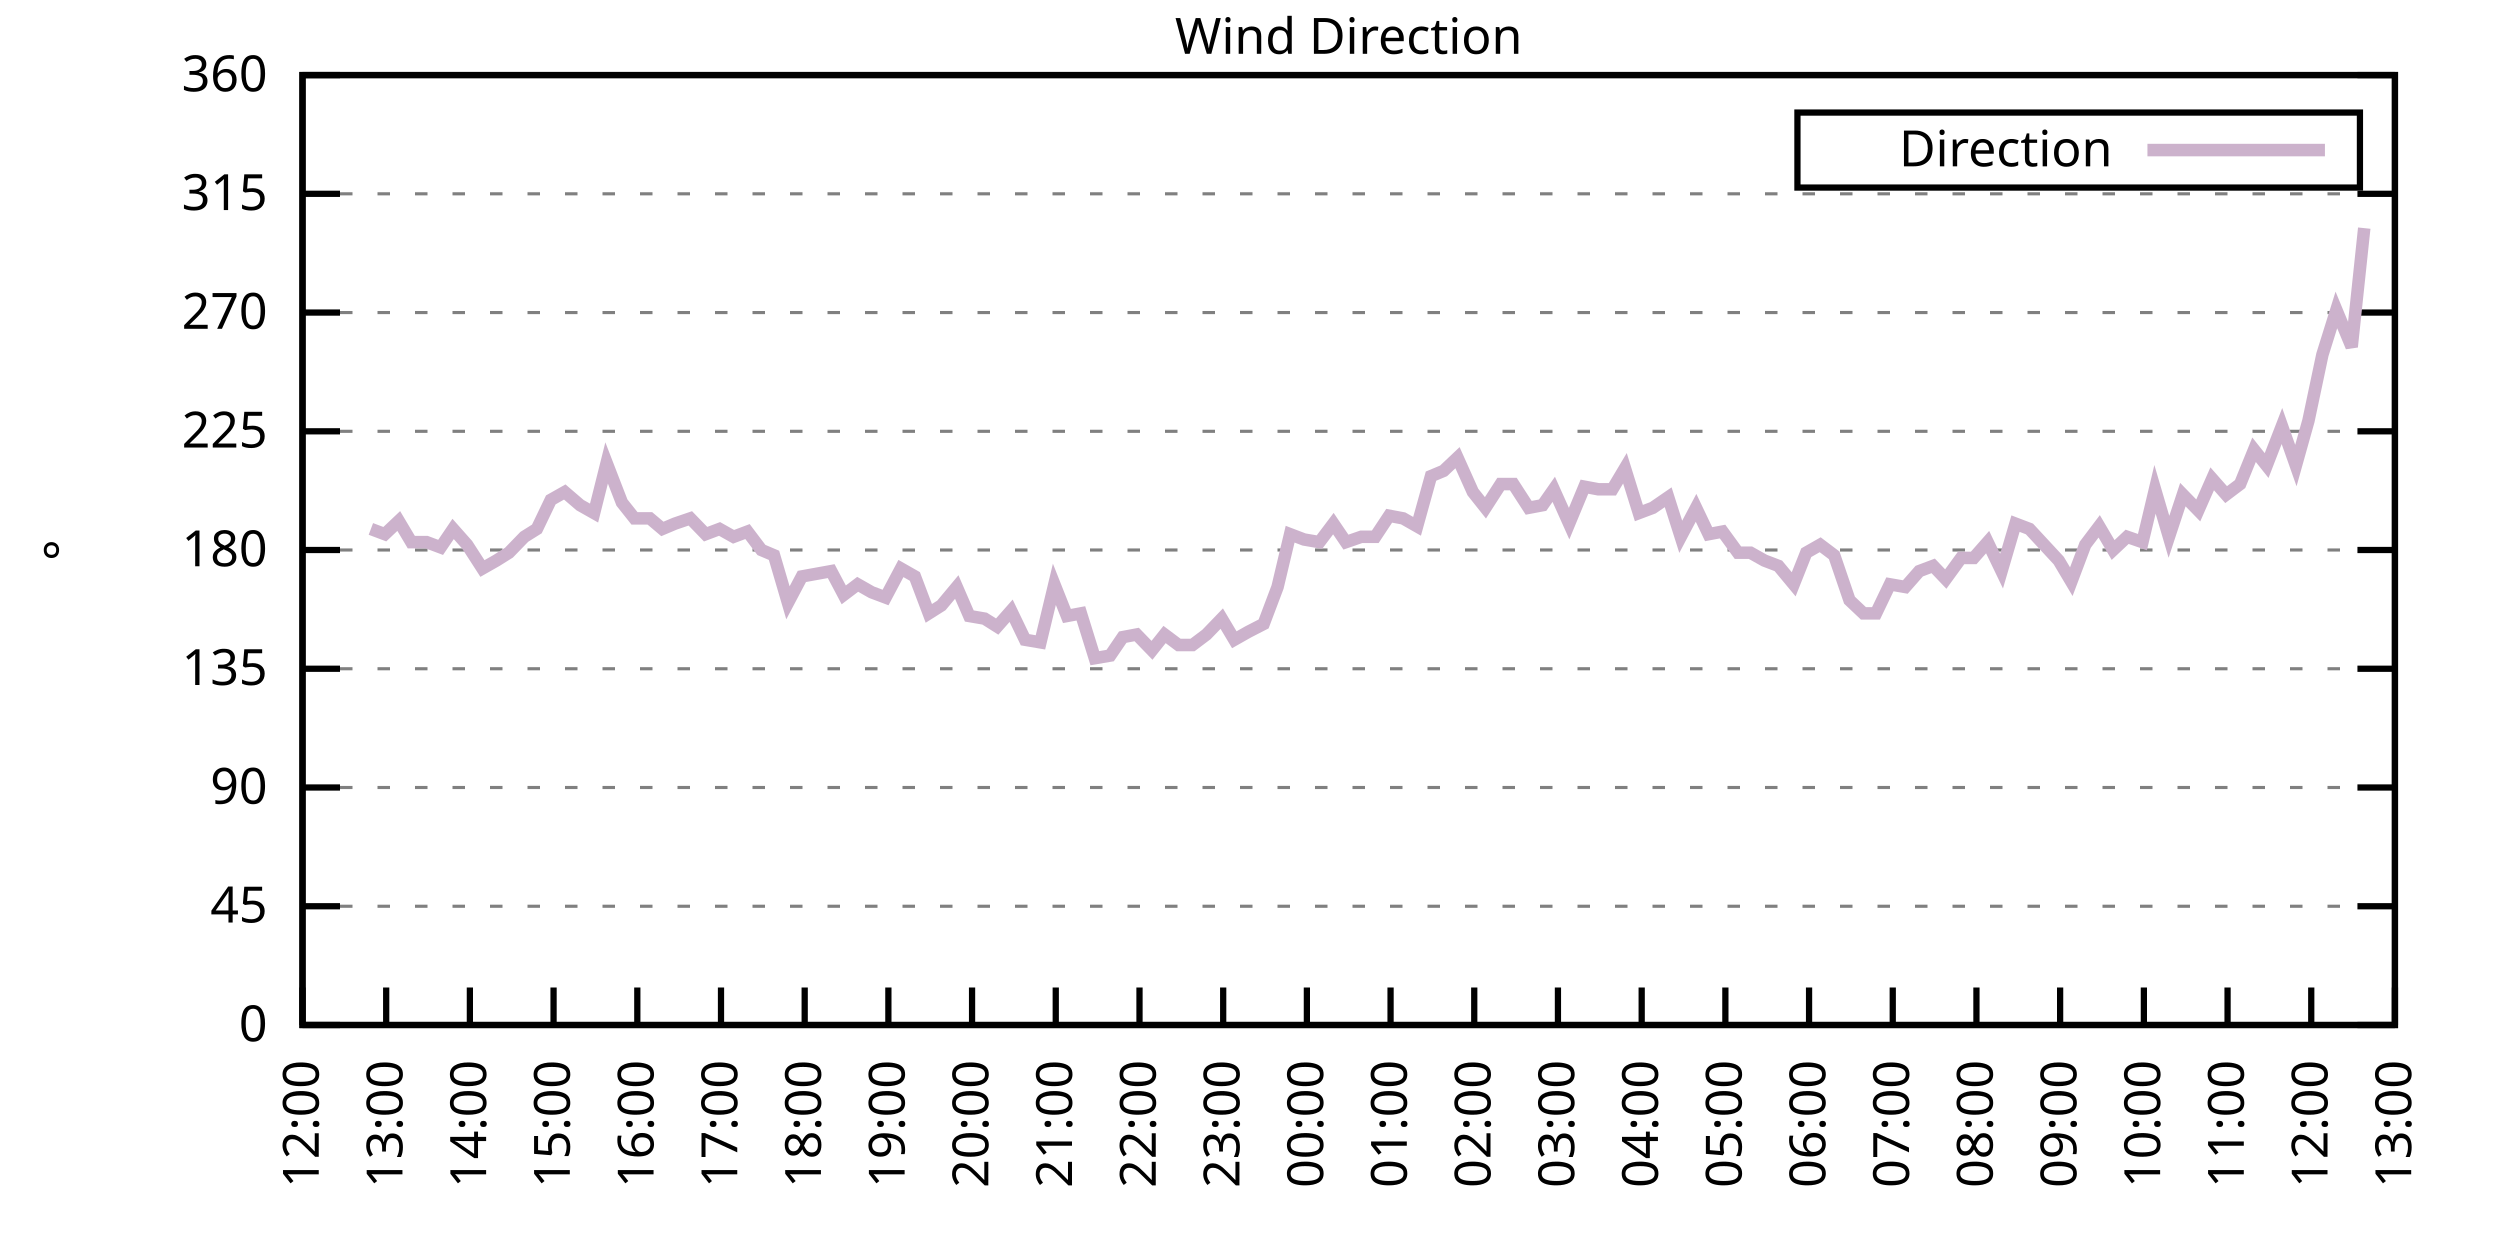
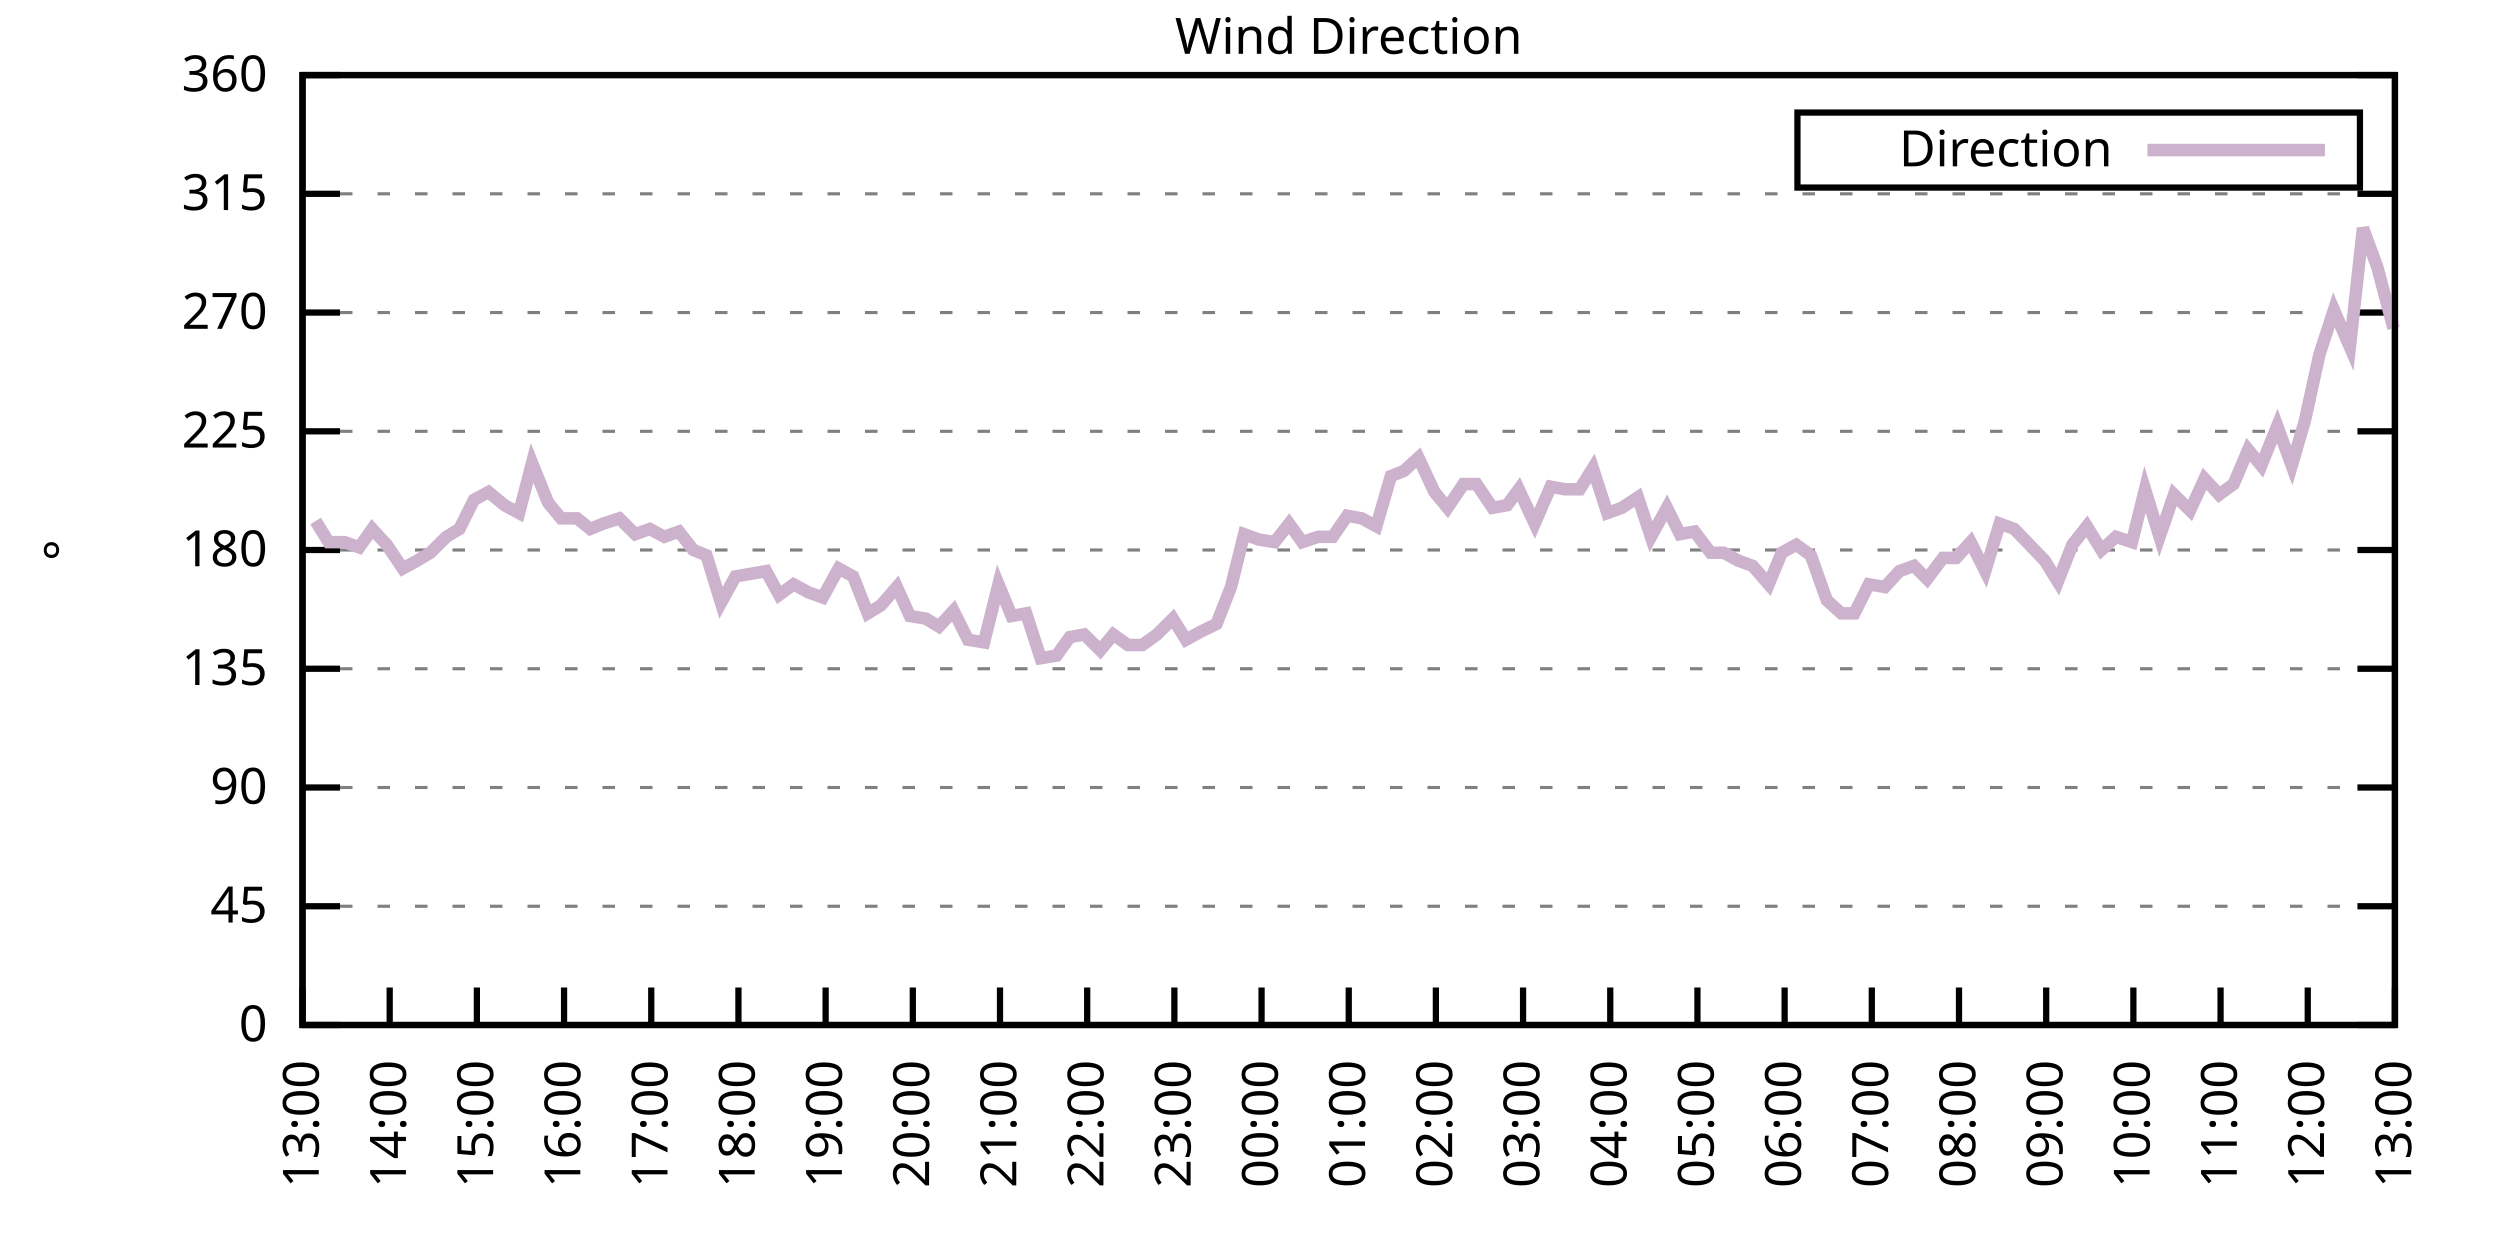
<svg xmlns="http://www.w3.org/2000/svg" xmlns:xlink="http://www.w3.org/1999/xlink" width="400" height="200" viewBox="0 0 400 200">
  <g id="gnuplot_canvas">
    <rect x="0" y="0" width="400" height="200" fill="none" />
    <defs>
      <circle id="gpDot" r="0.5" stroke-width="0.5" stroke="currentColor" />
      <path id="gpPt0" stroke-width="0.333" stroke="currentColor" d="M-1,0 h2 M0,-1 v2" />
      <path id="gpPt1" stroke-width="0.333" stroke="currentColor" d="M-1,-1 L1,1 M1,-1 L-1,1" />
      <path id="gpPt2" stroke-width="0.333" stroke="currentColor" d="M-1,0 L1,0 M0,-1 L0,1 M-1,-1 L1,1 M-1,1 L1,-1" />
      <rect id="gpPt3" stroke-width="0.333" stroke="currentColor" x="-1" y="-1" width="2" height="2" />
      <rect id="gpPt4" stroke-width="0.333" stroke="currentColor" fill="currentColor" x="-1" y="-1" width="2" height="2" />
      <circle id="gpPt5" stroke-width="0.333" stroke="currentColor" cx="0" cy="0" r="1" />
      <use xlink:href="#gpPt5" id="gpPt6" fill="currentColor" stroke="none" />
      <path id="gpPt7" stroke-width="0.333" stroke="currentColor" d="M0,-1.33 L-1.33,0.67 L1.33,0.67 z" />
      <use xlink:href="#gpPt7" id="gpPt8" fill="currentColor" stroke="none" />
      <use xlink:href="#gpPt7" id="gpPt9" stroke="currentColor" transform="rotate(180)" />
      <use xlink:href="#gpPt9" id="gpPt10" fill="currentColor" stroke="none" />
      <use xlink:href="#gpPt3" id="gpPt11" stroke="currentColor" transform="rotate(45)" />
      <use xlink:href="#gpPt11" id="gpPt12" fill="currentColor" stroke="none" />
      <path id="gpPt13" stroke-width="0.333" stroke="currentColor" d="M0,1.330 L1.265,0.411 L0.782,-1.067 L-0.782,-1.076 L-1.265,0.411 z" />
      <use xlink:href="#gpPt13" id="gpPt14" fill="currentColor" stroke="none" />
      <filter id="textbox" filterUnits="objectBoundingBox" x="0" y="0" height="1" width="1">
        <feFlood flood-color="white" flood-opacity="1" result="bgnd" />
        <feComposite in="SourceGraphic" in2="bgnd" operator="atop" />
      </filter>
      <filter id="greybox" filterUnits="objectBoundingBox" x="0" y="0" height="1" width="1">
        <feFlood flood-color="lightgrey" flood-opacity="1" result="grey" />
        <feComposite in="SourceGraphic" in2="grey" operator="atop" />
      </filter>
    </defs>
    <g fill="none" color="white" stroke="currentColor" stroke-width="1.00" stroke-linecap="butt" stroke-linejoin="miter">
</g>
    <g fill="none" color="black" stroke="currentColor" stroke-width="1.00" stroke-linecap="butt" stroke-linejoin="miter">
      <g stroke="none" shape-rendering="crispEdges">
        <polygon fill="rgb(255, 255, 255)" points="48.40,164.00 383.18,164.00 383.18,12.02 48.40,12.02 " />
      </g>
    </g>
    <g fill="none" color="black" stroke="currentColor" stroke-width="1.00" stroke-linecap="butt" stroke-linejoin="miter">
</g>
    <g fill="none" color="black" stroke="black" stroke-width="0.50" stroke-linecap="butt" stroke-linejoin="miter">
</g>
    <g fill="none" color="gray" stroke="currentColor" stroke-width="0.50" stroke-linecap="butt" stroke-linejoin="miter">
      <path stroke="gray" stroke-dasharray="2,4" class="gridline" d="M48.40,164.00 L383.19,164.00  " />
    </g>
    <g fill="none" color="gray" stroke="gray" stroke-width="1.00" stroke-linecap="butt" stroke-linejoin="miter">
</g>
    <g fill="none" color="black" stroke="currentColor" stroke-width="1.00" stroke-linecap="butt" stroke-linejoin="miter">
      <path stroke="black" d="M48.40,164.00 L54.40,164.00 M383.19,164.00 L377.19,164.00  " />
      <g transform="translate(42.80,166.60)" stroke="none" fill="black" font-family="Sans" font-size="8.00" text-anchor="end">
        <text>
          <tspan font-family="Sans"> 0</tspan>
        </text>
      </g>
    </g>
    <g fill="none" color="black" stroke="currentColor" stroke-width="1.00" stroke-linecap="butt" stroke-linejoin="miter">
</g>
    <g fill="none" color="black" stroke="black" stroke-width="0.50" stroke-linecap="butt" stroke-linejoin="miter">
</g>
    <g fill="none" color="gray" stroke="currentColor" stroke-width="0.50" stroke-linecap="butt" stroke-linejoin="miter">
      <path stroke="gray" stroke-dasharray="2,4" class="gridline" d="M48.40,145.00 L383.19,145.00  " />
    </g>
    <g fill="none" color="gray" stroke="gray" stroke-width="1.00" stroke-linecap="butt" stroke-linejoin="miter">
</g>
    <g fill="none" color="black" stroke="currentColor" stroke-width="1.00" stroke-linecap="butt" stroke-linejoin="miter">
      <path stroke="black" d="M48.40,145.00 L54.40,145.00 M383.19,145.00 L377.19,145.00  " />
      <g transform="translate(42.80,147.60)" stroke="none" fill="black" font-family="Sans" font-size="8.00" text-anchor="end">
        <text>
          <tspan font-family="Sans"> 45</tspan>
        </text>
      </g>
    </g>
    <g fill="none" color="black" stroke="currentColor" stroke-width="1.00" stroke-linecap="butt" stroke-linejoin="miter">
</g>
    <g fill="none" color="black" stroke="black" stroke-width="0.50" stroke-linecap="butt" stroke-linejoin="miter">
</g>
    <g fill="none" color="gray" stroke="currentColor" stroke-width="0.50" stroke-linecap="butt" stroke-linejoin="miter">
      <path stroke="gray" stroke-dasharray="2,4" class="gridline" d="M48.40,126.00 L383.19,126.00  " />
    </g>
    <g fill="none" color="gray" stroke="gray" stroke-width="1.00" stroke-linecap="butt" stroke-linejoin="miter">
</g>
    <g fill="none" color="black" stroke="currentColor" stroke-width="1.00" stroke-linecap="butt" stroke-linejoin="miter">
      <path stroke="black" d="M48.40,126.00 L54.40,126.00 M383.19,126.00 L377.19,126.00  " />
      <g transform="translate(42.80,128.60)" stroke="none" fill="black" font-family="Sans" font-size="8.00" text-anchor="end">
        <text>
          <tspan font-family="Sans"> 90</tspan>
        </text>
      </g>
    </g>
    <g fill="none" color="black" stroke="currentColor" stroke-width="1.00" stroke-linecap="butt" stroke-linejoin="miter">
</g>
    <g fill="none" color="black" stroke="black" stroke-width="0.50" stroke-linecap="butt" stroke-linejoin="miter">
</g>
    <g fill="none" color="gray" stroke="currentColor" stroke-width="0.50" stroke-linecap="butt" stroke-linejoin="miter">
      <path stroke="gray" stroke-dasharray="2,4" class="gridline" d="M48.40,107.00 L383.19,107.00  " />
    </g>
    <g fill="none" color="gray" stroke="gray" stroke-width="1.00" stroke-linecap="butt" stroke-linejoin="miter">
</g>
    <g fill="none" color="black" stroke="currentColor" stroke-width="1.00" stroke-linecap="butt" stroke-linejoin="miter">
      <path stroke="black" d="M48.40,107.00 L54.40,107.00 M383.19,107.00 L377.19,107.00  " />
      <g transform="translate(42.80,109.60)" stroke="none" fill="black" font-family="Sans" font-size="8.00" text-anchor="end">
        <text>
          <tspan font-family="Sans"> 135</tspan>
        </text>
      </g>
    </g>
    <g fill="none" color="black" stroke="currentColor" stroke-width="1.00" stroke-linecap="butt" stroke-linejoin="miter">
</g>
    <g fill="none" color="black" stroke="black" stroke-width="0.50" stroke-linecap="butt" stroke-linejoin="miter">
</g>
    <g fill="none" color="gray" stroke="currentColor" stroke-width="0.50" stroke-linecap="butt" stroke-linejoin="miter">
      <path stroke="gray" stroke-dasharray="2,4" class="gridline" d="M48.40,88.00 L383.19,88.00  " />
    </g>
    <g fill="none" color="gray" stroke="gray" stroke-width="1.00" stroke-linecap="butt" stroke-linejoin="miter">
</g>
    <g fill="none" color="black" stroke="currentColor" stroke-width="1.00" stroke-linecap="butt" stroke-linejoin="miter">
      <path stroke="black" d="M48.40,88.00 L54.40,88.00 M383.19,88.00 L377.19,88.00  " />
      <g transform="translate(42.80,90.60)" stroke="none" fill="black" font-family="Sans" font-size="8.00" text-anchor="end">
        <text>
          <tspan font-family="Sans"> 180</tspan>
        </text>
      </g>
    </g>
    <g fill="none" color="black" stroke="currentColor" stroke-width="1.00" stroke-linecap="butt" stroke-linejoin="miter">
</g>
    <g fill="none" color="black" stroke="black" stroke-width="0.50" stroke-linecap="butt" stroke-linejoin="miter">
</g>
    <g fill="none" color="gray" stroke="currentColor" stroke-width="0.50" stroke-linecap="butt" stroke-linejoin="miter">
      <path stroke="gray" stroke-dasharray="2,4" class="gridline" d="M48.40,69.01 L383.19,69.01  " />
    </g>
    <g fill="none" color="gray" stroke="gray" stroke-width="1.00" stroke-linecap="butt" stroke-linejoin="miter">
</g>
    <g fill="none" color="black" stroke="currentColor" stroke-width="1.00" stroke-linecap="butt" stroke-linejoin="miter">
      <path stroke="black" d="M48.40,69.01 L54.40,69.01 M383.19,69.01 L377.19,69.01  " />
      <g transform="translate(42.80,71.61)" stroke="none" fill="black" font-family="Sans" font-size="8.00" text-anchor="end">
        <text>
          <tspan font-family="Sans"> 225</tspan>
        </text>
      </g>
    </g>
    <g fill="none" color="black" stroke="currentColor" stroke-width="1.00" stroke-linecap="butt" stroke-linejoin="miter">
</g>
    <g fill="none" color="black" stroke="black" stroke-width="0.50" stroke-linecap="butt" stroke-linejoin="miter">
</g>
    <g fill="none" color="gray" stroke="currentColor" stroke-width="0.50" stroke-linecap="butt" stroke-linejoin="miter">
      <path stroke="gray" stroke-dasharray="2,4" class="gridline" d="M48.40,50.01 L383.19,50.01  " />
    </g>
    <g fill="none" color="gray" stroke="gray" stroke-width="1.00" stroke-linecap="butt" stroke-linejoin="miter">
</g>
    <g fill="none" color="black" stroke="currentColor" stroke-width="1.00" stroke-linecap="butt" stroke-linejoin="miter">
      <path stroke="black" d="M48.40,50.01 L54.40,50.01 M383.19,50.01 L377.19,50.01  " />
      <g transform="translate(42.80,52.61)" stroke="none" fill="black" font-family="Sans" font-size="8.00" text-anchor="end">
        <text>
          <tspan font-family="Sans"> 270</tspan>
        </text>
      </g>
    </g>
    <g fill="none" color="black" stroke="currentColor" stroke-width="1.00" stroke-linecap="butt" stroke-linejoin="miter">
</g>
    <g fill="none" color="black" stroke="black" stroke-width="0.50" stroke-linecap="butt" stroke-linejoin="miter">
</g>
    <g fill="none" color="gray" stroke="currentColor" stroke-width="0.50" stroke-linecap="butt" stroke-linejoin="miter">
      <path stroke="gray" stroke-dasharray="2,4" class="gridline" d="M48.40,31.01 L383.19,31.01  " />
    </g>
    <g fill="none" color="gray" stroke="gray" stroke-width="1.00" stroke-linecap="butt" stroke-linejoin="miter">
</g>
    <g fill="none" color="black" stroke="currentColor" stroke-width="1.00" stroke-linecap="butt" stroke-linejoin="miter">
      <path stroke="black" d="M48.40,31.01 L54.40,31.01 M383.19,31.01 L377.19,31.01  " />
      <g transform="translate(42.80,33.61)" stroke="none" fill="black" font-family="Sans" font-size="8.00" text-anchor="end">
        <text>
          <tspan font-family="Sans"> 315</tspan>
        </text>
      </g>
    </g>
    <g fill="none" color="black" stroke="currentColor" stroke-width="1.00" stroke-linecap="butt" stroke-linejoin="miter">
</g>
    <g fill="none" color="black" stroke="black" stroke-width="0.50" stroke-linecap="butt" stroke-linejoin="miter">
</g>
    <g fill="none" color="gray" stroke="currentColor" stroke-width="0.50" stroke-linecap="butt" stroke-linejoin="miter">
      <path stroke="gray" stroke-dasharray="2,4" class="gridline" d="M48.40,12.01 L383.19,12.01  " />
    </g>
    <g fill="none" color="gray" stroke="gray" stroke-width="1.00" stroke-linecap="butt" stroke-linejoin="miter">
</g>
    <g fill="none" color="black" stroke="currentColor" stroke-width="1.00" stroke-linecap="butt" stroke-linejoin="miter">
      <path stroke="black" d="M48.40,12.01 L54.40,12.01 M383.19,12.01 L377.19,12.01  " />
      <g transform="translate(42.80,14.61)" stroke="none" fill="black" font-family="Sans" font-size="8.00" text-anchor="end">
        <text>
          <tspan font-family="Sans"> 360</tspan>
        </text>
      </g>
    </g>
    <g fill="none" color="black" stroke="currentColor" stroke-width="1.00" stroke-linecap="butt" stroke-linejoin="miter">
      <path stroke="black" d="M48.40,164.00 L48.40,158.00  " />
      <g transform="translate(51.00,169.60) rotate(270.00)" stroke="none" fill="black" font-family="Sans" font-size="8.00" text-anchor="end">
        <text>
-           <tspan font-family="Sans">12:00</tspan>
-         </text>
-       </g>
-     </g>
-     <g fill="none" color="black" stroke="currentColor" stroke-width="1.00" stroke-linecap="butt" stroke-linejoin="miter">
-       <path stroke="black" d="M61.79,164.00 L61.79,158.00  " />
-       <g transform="translate(64.39,169.60) rotate(270.00)" stroke="none" fill="black" font-family="Sans" font-size="8.00" text-anchor="end">
-         <text>
          <tspan font-family="Sans">13:00</tspan>
        </text>
      </g>
    </g>
    <g fill="none" color="black" stroke="currentColor" stroke-width="1.00" stroke-linecap="butt" stroke-linejoin="miter">
-       <path stroke="black" d="M75.18,164.00 L75.18,158.00  " />
-       <g transform="translate(77.78,169.60) rotate(270.00)" stroke="none" fill="black" font-family="Sans" font-size="8.00" text-anchor="end">
+       <path stroke="black" d="M62.35,164.00 L62.35,158.00  " />
+       <g transform="translate(64.95,169.60) rotate(270.00)" stroke="none" fill="black" font-family="Sans" font-size="8.00" text-anchor="end">
        <text>
          <tspan font-family="Sans">14:00</tspan>
        </text>
      </g>
    </g>
    <g fill="none" color="black" stroke="currentColor" stroke-width="1.00" stroke-linecap="butt" stroke-linejoin="miter">
-       <path stroke="black" d="M88.57,164.00 L88.57,158.00  " />
-       <g transform="translate(91.17,169.60) rotate(270.00)" stroke="none" fill="black" font-family="Sans" font-size="8.00" text-anchor="end">
+       <path stroke="black" d="M76.30,164.00 L76.30,158.00  " />
+       <g transform="translate(78.90,169.60) rotate(270.00)" stroke="none" fill="black" font-family="Sans" font-size="8.00" text-anchor="end">
        <text>
          <tspan font-family="Sans">15:00</tspan>
        </text>
      </g>
    </g>
    <g fill="none" color="black" stroke="currentColor" stroke-width="1.00" stroke-linecap="butt" stroke-linejoin="miter">
-       <path stroke="black" d="M101.97,164.00 L101.97,158.00  " />
-       <g transform="translate(104.57,169.60) rotate(270.00)" stroke="none" fill="black" font-family="Sans" font-size="8.00" text-anchor="end">
+       <path stroke="black" d="M90.25,164.00 L90.25,158.00  " />
+       <g transform="translate(92.85,169.60) rotate(270.00)" stroke="none" fill="black" font-family="Sans" font-size="8.00" text-anchor="end">
        <text>
          <tspan font-family="Sans">16:00</tspan>
        </text>
      </g>
    </g>
    <g fill="none" color="black" stroke="currentColor" stroke-width="1.00" stroke-linecap="butt" stroke-linejoin="miter">
-       <path stroke="black" d="M115.36,164.00 L115.36,158.00  " />
-       <g transform="translate(117.96,169.60) rotate(270.00)" stroke="none" fill="black" font-family="Sans" font-size="8.00" text-anchor="end">
+       <path stroke="black" d="M104.20,164.00 L104.20,158.00  " />
+       <g transform="translate(106.80,169.60) rotate(270.00)" stroke="none" fill="black" font-family="Sans" font-size="8.00" text-anchor="end">
        <text>
          <tspan font-family="Sans">17:00</tspan>
        </text>
      </g>
    </g>
    <g fill="none" color="black" stroke="currentColor" stroke-width="1.00" stroke-linecap="butt" stroke-linejoin="miter">
-       <path stroke="black" d="M128.75,164.00 L128.75,158.00  " />
-       <g transform="translate(131.35,169.60) rotate(270.00)" stroke="none" fill="black" font-family="Sans" font-size="8.00" text-anchor="end">
+       <path stroke="black" d="M118.15,164.00 L118.15,158.00  " />
+       <g transform="translate(120.75,169.60) rotate(270.00)" stroke="none" fill="black" font-family="Sans" font-size="8.00" text-anchor="end">
        <text>
          <tspan font-family="Sans">18:00</tspan>
        </text>
      </g>
    </g>
    <g fill="none" color="black" stroke="currentColor" stroke-width="1.00" stroke-linecap="butt" stroke-linejoin="miter">
-       <path stroke="black" d="M142.14,164.00 L142.14,158.00  " />
-       <g transform="translate(144.74,169.60) rotate(270.00)" stroke="none" fill="black" font-family="Sans" font-size="8.00" text-anchor="end">
+       <path stroke="black" d="M132.10,164.00 L132.10,158.00  " />
+       <g transform="translate(134.70,169.60) rotate(270.00)" stroke="none" fill="black" font-family="Sans" font-size="8.00" text-anchor="end">
        <text>
          <tspan font-family="Sans">19:00</tspan>
        </text>
      </g>
    </g>
    <g fill="none" color="black" stroke="currentColor" stroke-width="1.00" stroke-linecap="butt" stroke-linejoin="miter">
-       <path stroke="black" d="M155.53,164.00 L155.53,158.00  " />
-       <g transform="translate(158.13,169.60) rotate(270.00)" stroke="none" fill="black" font-family="Sans" font-size="8.00" text-anchor="end">
+       <path stroke="black" d="M146.05,164.00 L146.05,158.00  " />
+       <g transform="translate(148.65,169.60) rotate(270.00)" stroke="none" fill="black" font-family="Sans" font-size="8.00" text-anchor="end">
        <text>
          <tspan font-family="Sans">20:00</tspan>
        </text>
      </g>
    </g>
    <g fill="none" color="black" stroke="currentColor" stroke-width="1.00" stroke-linecap="butt" stroke-linejoin="miter">
-       <path stroke="black" d="M168.92,164.00 L168.92,158.00  " />
-       <g transform="translate(171.52,169.60) rotate(270.00)" stroke="none" fill="black" font-family="Sans" font-size="8.00" text-anchor="end">
+       <path stroke="black" d="M160.00,164.00 L160.00,158.00  " />
+       <g transform="translate(162.60,169.60) rotate(270.00)" stroke="none" fill="black" font-family="Sans" font-size="8.00" text-anchor="end">
        <text>
          <tspan font-family="Sans">21:00</tspan>
        </text>
      </g>
    </g>
    <g fill="none" color="black" stroke="currentColor" stroke-width="1.00" stroke-linecap="butt" stroke-linejoin="miter">
-       <path stroke="black" d="M182.32,164.00 L182.32,158.00  " />
-       <g transform="translate(184.92,169.60) rotate(270.00)" stroke="none" fill="black" font-family="Sans" font-size="8.00" text-anchor="end">
+       <path stroke="black" d="M173.95,164.00 L173.95,158.00  " />
+       <g transform="translate(176.55,169.60) rotate(270.00)" stroke="none" fill="black" font-family="Sans" font-size="8.00" text-anchor="end">
        <text>
          <tspan font-family="Sans">22:00</tspan>
        </text>
      </g>
    </g>
    <g fill="none" color="black" stroke="currentColor" stroke-width="1.00" stroke-linecap="butt" stroke-linejoin="miter">
-       <path stroke="black" d="M195.71,164.00 L195.71,158.00  " />
-       <g transform="translate(198.31,169.60) rotate(270.00)" stroke="none" fill="black" font-family="Sans" font-size="8.00" text-anchor="end">
+       <path stroke="black" d="M187.90,164.00 L187.90,158.00  " />
+       <g transform="translate(190.50,169.60) rotate(270.00)" stroke="none" fill="black" font-family="Sans" font-size="8.00" text-anchor="end">
        <text>
          <tspan font-family="Sans">23:00</tspan>
        </text>
      </g>
    </g>
    <g fill="none" color="black" stroke="currentColor" stroke-width="1.00" stroke-linecap="butt" stroke-linejoin="miter">
-       <path stroke="black" d="M209.10,164.00 L209.10,158.00  " />
-       <g transform="translate(211.70,169.60) rotate(270.00)" stroke="none" fill="black" font-family="Sans" font-size="8.00" text-anchor="end">
+       <path stroke="black" d="M201.85,164.00 L201.85,158.00  " />
+       <g transform="translate(204.45,169.60) rotate(270.00)" stroke="none" fill="black" font-family="Sans" font-size="8.00" text-anchor="end">
        <text>
          <tspan font-family="Sans">00:00</tspan>
        </text>
      </g>
    </g>
    <g fill="none" color="black" stroke="currentColor" stroke-width="1.00" stroke-linecap="butt" stroke-linejoin="miter">
-       <path stroke="black" d="M222.49,164.00 L222.49,158.00  " />
-       <g transform="translate(225.09,169.60) rotate(270.00)" stroke="none" fill="black" font-family="Sans" font-size="8.00" text-anchor="end">
+       <path stroke="black" d="M215.80,164.00 L215.80,158.00  " />
+       <g transform="translate(218.40,169.60) rotate(270.00)" stroke="none" fill="black" font-family="Sans" font-size="8.00" text-anchor="end">
        <text>
          <tspan font-family="Sans">01:00</tspan>
        </text>
      </g>
    </g>
    <g fill="none" color="black" stroke="currentColor" stroke-width="1.00" stroke-linecap="butt" stroke-linejoin="miter">
-       <path stroke="black" d="M235.88,164.00 L235.88,158.00  " />
-       <g transform="translate(238.48,169.60) rotate(270.00)" stroke="none" fill="black" font-family="Sans" font-size="8.00" text-anchor="end">
+       <path stroke="black" d="M229.74,164.00 L229.74,158.00  " />
+       <g transform="translate(232.34,169.60) rotate(270.00)" stroke="none" fill="black" font-family="Sans" font-size="8.00" text-anchor="end">
        <text>
          <tspan font-family="Sans">02:00</tspan>
        </text>
      </g>
    </g>
    <g fill="none" color="black" stroke="currentColor" stroke-width="1.00" stroke-linecap="butt" stroke-linejoin="miter">
-       <path stroke="black" d="M249.27,164.00 L249.27,158.00  " />
-       <g transform="translate(251.87,169.60) rotate(270.00)" stroke="none" fill="black" font-family="Sans" font-size="8.00" text-anchor="end">
+       <path stroke="black" d="M243.69,164.00 L243.69,158.00  " />
+       <g transform="translate(246.29,169.60) rotate(270.00)" stroke="none" fill="black" font-family="Sans" font-size="8.00" text-anchor="end">
        <text>
          <tspan font-family="Sans">03:00</tspan>
        </text>
      </g>
    </g>
    <g fill="none" color="black" stroke="currentColor" stroke-width="1.00" stroke-linecap="butt" stroke-linejoin="miter">
-       <path stroke="black" d="M262.67,164.00 L262.67,158.00  " />
-       <g transform="translate(265.27,169.60) rotate(270.00)" stroke="none" fill="black" font-family="Sans" font-size="8.00" text-anchor="end">
+       <path stroke="black" d="M257.64,164.00 L257.64,158.00  " />
+       <g transform="translate(260.24,169.60) rotate(270.00)" stroke="none" fill="black" font-family="Sans" font-size="8.00" text-anchor="end">
        <text>
          <tspan font-family="Sans">04:00</tspan>
        </text>
      </g>
    </g>
    <g fill="none" color="black" stroke="currentColor" stroke-width="1.00" stroke-linecap="butt" stroke-linejoin="miter">
-       <path stroke="black" d="M276.06,164.00 L276.06,158.00  " />
-       <g transform="translate(278.66,169.60) rotate(270.00)" stroke="none" fill="black" font-family="Sans" font-size="8.00" text-anchor="end">
+       <path stroke="black" d="M271.59,164.00 L271.59,158.00  " />
+       <g transform="translate(274.19,169.60) rotate(270.00)" stroke="none" fill="black" font-family="Sans" font-size="8.00" text-anchor="end">
        <text>
          <tspan font-family="Sans">05:00</tspan>
        </text>
      </g>
    </g>
    <g fill="none" color="black" stroke="currentColor" stroke-width="1.00" stroke-linecap="butt" stroke-linejoin="miter">
-       <path stroke="black" d="M289.45,164.00 L289.45,158.00  " />
-       <g transform="translate(292.05,169.60) rotate(270.00)" stroke="none" fill="black" font-family="Sans" font-size="8.00" text-anchor="end">
+       <path stroke="black" d="M285.54,164.00 L285.54,158.00  " />
+       <g transform="translate(288.14,169.60) rotate(270.00)" stroke="none" fill="black" font-family="Sans" font-size="8.00" text-anchor="end">
        <text>
          <tspan font-family="Sans">06:00</tspan>
        </text>
      </g>
    </g>
    <g fill="none" color="black" stroke="currentColor" stroke-width="1.00" stroke-linecap="butt" stroke-linejoin="miter">
-       <path stroke="black" d="M302.84,164.00 L302.84,158.00  " />
-       <g transform="translate(305.44,169.60) rotate(270.00)" stroke="none" fill="black" font-family="Sans" font-size="8.00" text-anchor="end">
+       <path stroke="black" d="M299.49,164.00 L299.49,158.00  " />
+       <g transform="translate(302.09,169.60) rotate(270.00)" stroke="none" fill="black" font-family="Sans" font-size="8.00" text-anchor="end">
        <text>
          <tspan font-family="Sans">07:00</tspan>
        </text>
      </g>
    </g>
    <g fill="none" color="black" stroke="currentColor" stroke-width="1.00" stroke-linecap="butt" stroke-linejoin="miter">
-       <path stroke="black" d="M316.23,164.00 L316.23,158.00  " />
-       <g transform="translate(318.83,169.60) rotate(270.00)" stroke="none" fill="black" font-family="Sans" font-size="8.00" text-anchor="end">
+       <path stroke="black" d="M313.44,164.00 L313.44,158.00  " />
+       <g transform="translate(316.04,169.60) rotate(270.00)" stroke="none" fill="black" font-family="Sans" font-size="8.00" text-anchor="end">
        <text>
          <tspan font-family="Sans">08:00</tspan>
        </text>
      </g>
    </g>
    <g fill="none" color="black" stroke="currentColor" stroke-width="1.00" stroke-linecap="butt" stroke-linejoin="miter">
-       <path stroke="black" d="M329.62,164.00 L329.62,158.00  " />
-       <g transform="translate(332.22,169.60) rotate(270.00)" stroke="none" fill="black" font-family="Sans" font-size="8.00" text-anchor="end">
+       <path stroke="black" d="M327.39,164.00 L327.39,158.00  " />
+       <g transform="translate(329.99,169.60) rotate(270.00)" stroke="none" fill="black" font-family="Sans" font-size="8.00" text-anchor="end">
        <text>
          <tspan font-family="Sans">09:00</tspan>
        </text>
      </g>
    </g>
    <g fill="none" color="black" stroke="currentColor" stroke-width="1.00" stroke-linecap="butt" stroke-linejoin="miter">
-       <path stroke="black" d="M343.02,164.00 L343.02,158.00  " />
-       <g transform="translate(345.62,169.60) rotate(270.00)" stroke="none" fill="black" font-family="Sans" font-size="8.00" text-anchor="end">
+       <path stroke="black" d="M341.34,164.00 L341.34,158.00  " />
+       <g transform="translate(343.94,169.60) rotate(270.00)" stroke="none" fill="black" font-family="Sans" font-size="8.00" text-anchor="end">
        <text>
          <tspan font-family="Sans">10:00</tspan>
        </text>
      </g>
    </g>
    <g fill="none" color="black" stroke="currentColor" stroke-width="1.00" stroke-linecap="butt" stroke-linejoin="miter">
-       <path stroke="black" d="M356.41,164.00 L356.41,158.00  " />
-       <g transform="translate(359.01,169.60) rotate(270.00)" stroke="none" fill="black" font-family="Sans" font-size="8.00" text-anchor="end">
+       <path stroke="black" d="M355.29,164.00 L355.29,158.00  " />
+       <g transform="translate(357.89,169.60) rotate(270.00)" stroke="none" fill="black" font-family="Sans" font-size="8.00" text-anchor="end">
        <text>
          <tspan font-family="Sans">11:00</tspan>
        </text>
      </g>
    </g>
    <g fill="none" color="black" stroke="currentColor" stroke-width="1.00" stroke-linecap="butt" stroke-linejoin="miter">
-       <path stroke="black" d="M369.80,164.00 L369.80,158.00  " />
-       <g transform="translate(372.40,169.60) rotate(270.00)" stroke="none" fill="black" font-family="Sans" font-size="8.00" text-anchor="end">
+       <path stroke="black" d="M369.24,164.00 L369.24,158.00  " />
+       <g transform="translate(371.84,169.60) rotate(270.00)" stroke="none" fill="black" font-family="Sans" font-size="8.00" text-anchor="end">
        <text>
          <tspan font-family="Sans">12:00</tspan>
        </text>
      </g>
    </g>
    <g fill="none" color="black" stroke="currentColor" stroke-width="1.00" stroke-linecap="butt" stroke-linejoin="miter">
      <path stroke="black" d="M383.19,164.00 L383.19,158.00  " />
      <g transform="translate(385.79,169.60) rotate(270.00)" stroke="none" fill="black" font-family="Sans" font-size="8.00" text-anchor="end">
        <text>
          <tspan font-family="Sans">13:00</tspan>
        </text>
      </g>
    </g>
    <g fill="none" color="black" stroke="currentColor" stroke-width="1.00" stroke-linecap="butt" stroke-linejoin="miter">
</g>
    <g fill="none" color="black" stroke="currentColor" stroke-width="1.00" stroke-linecap="butt" stroke-linejoin="miter">
      <path stroke="black" d="M48.40,12.01 L48.40,164.00 L383.19,164.00 L383.19,12.01 L48.40,12.01 Z  " />
    </g>
    <g fill="none" color="black" stroke="currentColor" stroke-width="1.00" stroke-linecap="butt" stroke-linejoin="miter">
</g>
    <g fill="none" color="black" stroke="currentColor" stroke-width="1.00" stroke-linecap="butt" stroke-linejoin="miter">
      <path stroke="black" d="M287.59,30.01 L287.59,18.01 L377.59,18.01 L377.59,30.01 L287.59,30.01 Z  " />
    </g>
    <g id="Wind_direction_plot_1">
      <g fill="none" color="white" stroke="black" stroke-width="2.00" stroke-linecap="butt" stroke-linejoin="miter">
</g>
      <g fill="none" color="black" stroke="currentColor" stroke-width="2.00" stroke-linecap="butt" stroke-linejoin="miter">
        <g transform="translate(337.99,26.61)" stroke="none" fill="black" font-family="Sans" font-size="8.00" text-anchor="end">
          <text>
            <tspan font-family="Sans">Direction</tspan>
          </text>
        </g>
      </g>
      <g fill="none" color="black" stroke="currentColor" stroke-width="2.00" stroke-linecap="butt" stroke-linejoin="miter">
-         <path stroke="rgb(204, 178, 204)" d="M343.59,24.01 L371.99,24.01 M59.34,84.63 L61.57,85.47 L63.80,83.36 L65.81,86.74 L68.26,86.74 L70.50,87.58   L72.50,84.63 L74.74,87.16 L77.19,90.96 L79.42,89.69 L81.43,88.43 L83.89,85.89 L85.90,84.63 L88.13,79.98   L90.36,78.72 L92.82,80.83 L95.05,82.09 L97.06,74.07 L99.51,80.41 L101.52,82.94 L103.98,82.94 L105.98,84.63   L107.99,83.78 L110.45,82.94 L112.90,85.47 L115.13,84.63 L117.37,85.89 L119.60,85.05 L121.83,88.00 L123.84,88.85   L126.07,96.45 L128.30,92.23 L132.99,91.38 L135.00,95.18 L137.23,93.49 L139.46,94.76 L141.69,95.60 L144.15,90.96   L146.38,92.23 L148.61,98.14 L150.62,96.87 L153.08,93.92 L155.09,98.56 L157.54,98.98 L159.55,100.25 L161.78,97.72   L164.01,102.36 L166.47,102.78 L168.70,93.49 L170.71,98.56 L172.94,98.14 L175.17,105.31 L177.63,104.89 L179.64,101.94   L181.87,101.52 L184.32,104.05 L186.33,101.52 L188.57,103.20 L190.80,103.20 L193.03,101.52 L195.48,98.98 L197.49,102.36   L199.73,101.09 L202.18,99.83 L204.41,93.92 L206.42,85.47 L208.65,86.32 L211.11,86.74 L213.34,83.78 L215.35,86.74   L217.80,85.89 L220.04,85.89 L222.27,82.52 L224.50,82.94 L226.73,84.21 L228.96,76.18 L230.97,75.34 L233.20,73.23   L235.66,78.72 L237.67,81.25 L240.12,77.45 L242.13,77.45 L244.59,81.25 L246.82,80.83 L248.60,78.29 L251.06,83.78   L253.51,77.87 L255.75,78.29 L257.98,78.29 L259.99,74.92 L262.22,82.09 L264.45,81.25 L266.91,79.56 L268.92,85.89   L271.37,81.25 L273.38,85.47 L275.61,85.05 L278.07,88.43 L280.07,88.43 L282.31,89.69 L284.54,90.54 L286.99,93.49   L289.00,88.43 L291.23,87.16 L293.47,88.85 L295.92,96.03 L298.15,98.14 L300.16,98.14 L302.39,93.49 L304.85,93.92   L307.08,91.38 L309.31,90.54 L311.32,92.65 L313.78,89.27 L315.79,89.27 L318.02,86.74 L320.25,91.38 L322.48,83.78   L324.71,84.63 L329.40,89.69 L331.41,93.07 L333.64,87.16 L335.87,84.21 L338.10,88.00 L340.34,85.89 L342.79,86.74   L344.80,78.29 L347.03,85.89 L349.26,79.14 L351.72,81.67 L353.95,76.61 L356.18,79.14 L358.42,77.45 L360.65,71.96   L362.66,74.49 L365.11,68.16 L367.34,74.49 L369.35,67.32 L371.58,56.76 L373.82,49.59 L376.27,55.50 L378.28,36.50    " />
+         <path stroke="rgb(204, 178, 204)" d="M343.59,24.01 L371.99,24.01 M50.49,83.36 L52.58,86.74 L55.14,86.74 L57.47,87.58 L59.56,84.63 L61.88,87.16   L64.44,90.96 L66.77,89.69 L68.86,88.43 L71.42,85.89 L73.51,84.63 L75.83,79.98 L78.16,78.72 L80.72,80.83   L83.04,82.09 L85.13,74.07 L87.69,80.41 L89.78,82.94 L92.34,82.94 L94.43,84.63 L96.53,83.78 L99.08,82.94   L101.64,85.47 L103.97,84.63 L106.29,85.89 L108.62,85.05 L110.94,88.00 L113.03,88.85 L115.36,96.45 L117.68,92.23   L122.57,91.38 L124.66,95.18 L126.98,93.49 L129.31,94.76 L131.63,95.60 L134.19,90.96 L136.51,92.23 L138.84,98.14   L140.93,96.87 L143.49,93.92 L145.58,98.56 L148.14,98.98 L150.23,100.25 L152.56,97.72 L154.88,102.36 L157.44,102.78   L159.76,93.49 L161.86,98.56 L164.18,98.14 L166.51,105.31 L169.06,104.89 L171.16,101.94 L173.48,101.52 L176.04,104.05   L178.13,101.52 L180.46,103.20 L182.78,103.20 L185.11,101.52 L187.66,98.98 L189.76,102.36 L192.08,101.09 L194.64,99.83   L196.96,93.92 L199.06,85.47 L201.38,86.32 L203.94,86.74 L206.26,83.78 L208.36,86.74 L210.91,85.89 L213.24,85.89   L215.56,82.52 L217.89,82.94 L220.21,84.21 L222.54,76.18 L224.63,75.34 L226.95,73.23 L229.51,78.72 L231.60,81.25   L234.16,77.45 L236.25,77.45 L238.81,81.25 L241.14,80.83 L243.00,78.29 L245.55,83.78 L248.11,77.87 L250.44,78.29   L252.76,78.29 L254.85,74.92 L257.18,82.09 L259.50,81.25 L262.06,79.56 L264.15,85.89 L266.71,81.25 L268.80,85.47   L271.13,85.05 L273.69,88.43 L275.78,88.43 L278.10,89.69 L280.43,90.54 L282.99,93.49 L285.08,88.43 L287.40,87.16   L289.73,88.85 L292.29,96.03 L294.61,98.14 L296.70,98.14 L299.03,93.49 L301.58,93.92 L303.91,91.38 L306.23,90.54   L308.33,92.65 L310.88,89.27 L312.98,89.27 L315.30,86.74 L317.63,91.38 L319.95,83.78 L322.28,84.63 L327.16,89.69   L329.25,93.07 L331.58,87.16 L333.90,84.21 L336.23,88.00 L338.55,85.89 L341.11,86.74 L343.20,78.29 L345.53,85.89   L347.85,79.14 L350.41,81.67 L352.73,76.61 L355.06,79.14 L357.38,77.45 L359.71,71.96 L361.80,74.49 L364.36,68.16   L366.68,74.49 L368.78,67.32 L371.10,56.76 L373.43,49.59 L375.98,55.50 L378.08,36.50 L380.40,42.83 L382.96,52.54    " />
      </g>
    </g>
    <g fill="none" color="black" stroke="currentColor" stroke-width="2.00" stroke-linecap="butt" stroke-linejoin="miter">
</g>
    <g fill="none" color="black" stroke="black" stroke-width="1.00" stroke-linecap="butt" stroke-linejoin="miter">
</g>
    <g fill="none" color="black" stroke="currentColor" stroke-width="1.00" stroke-linecap="butt" stroke-linejoin="miter">
      <path stroke="black" d="M48.40,12.01 L48.40,164.00 L383.19,164.00 L383.19,12.01 L48.40,12.01 Z  " />
      <g transform="translate(12.80,88.01) rotate(270.00)" stroke="none" fill="black" font-family="Sans" font-size="8.00" text-anchor="middle">
        <text>
          <tspan font-family="Sans">°</tspan>
        </text>
      </g>
    </g>
    <g fill="none" color="black" stroke="currentColor" stroke-width="1.00" stroke-linecap="butt" stroke-linejoin="miter">
</g>
    <g fill="none" color="black" stroke="currentColor" stroke-width="1.00" stroke-linecap="butt" stroke-linejoin="miter">
      <g transform="translate(215.79,8.61)" stroke="none" fill="black" font-family="Sans" font-size="8.00" text-anchor="middle">
        <text>
          <tspan font-family="Sans">Wind Direction</tspan>
        </text>
      </g>
    </g>
    <g fill="none" color="black" stroke="currentColor" stroke-width="1.00" stroke-linecap="butt" stroke-linejoin="miter">
</g>
  </g>
</svg>
